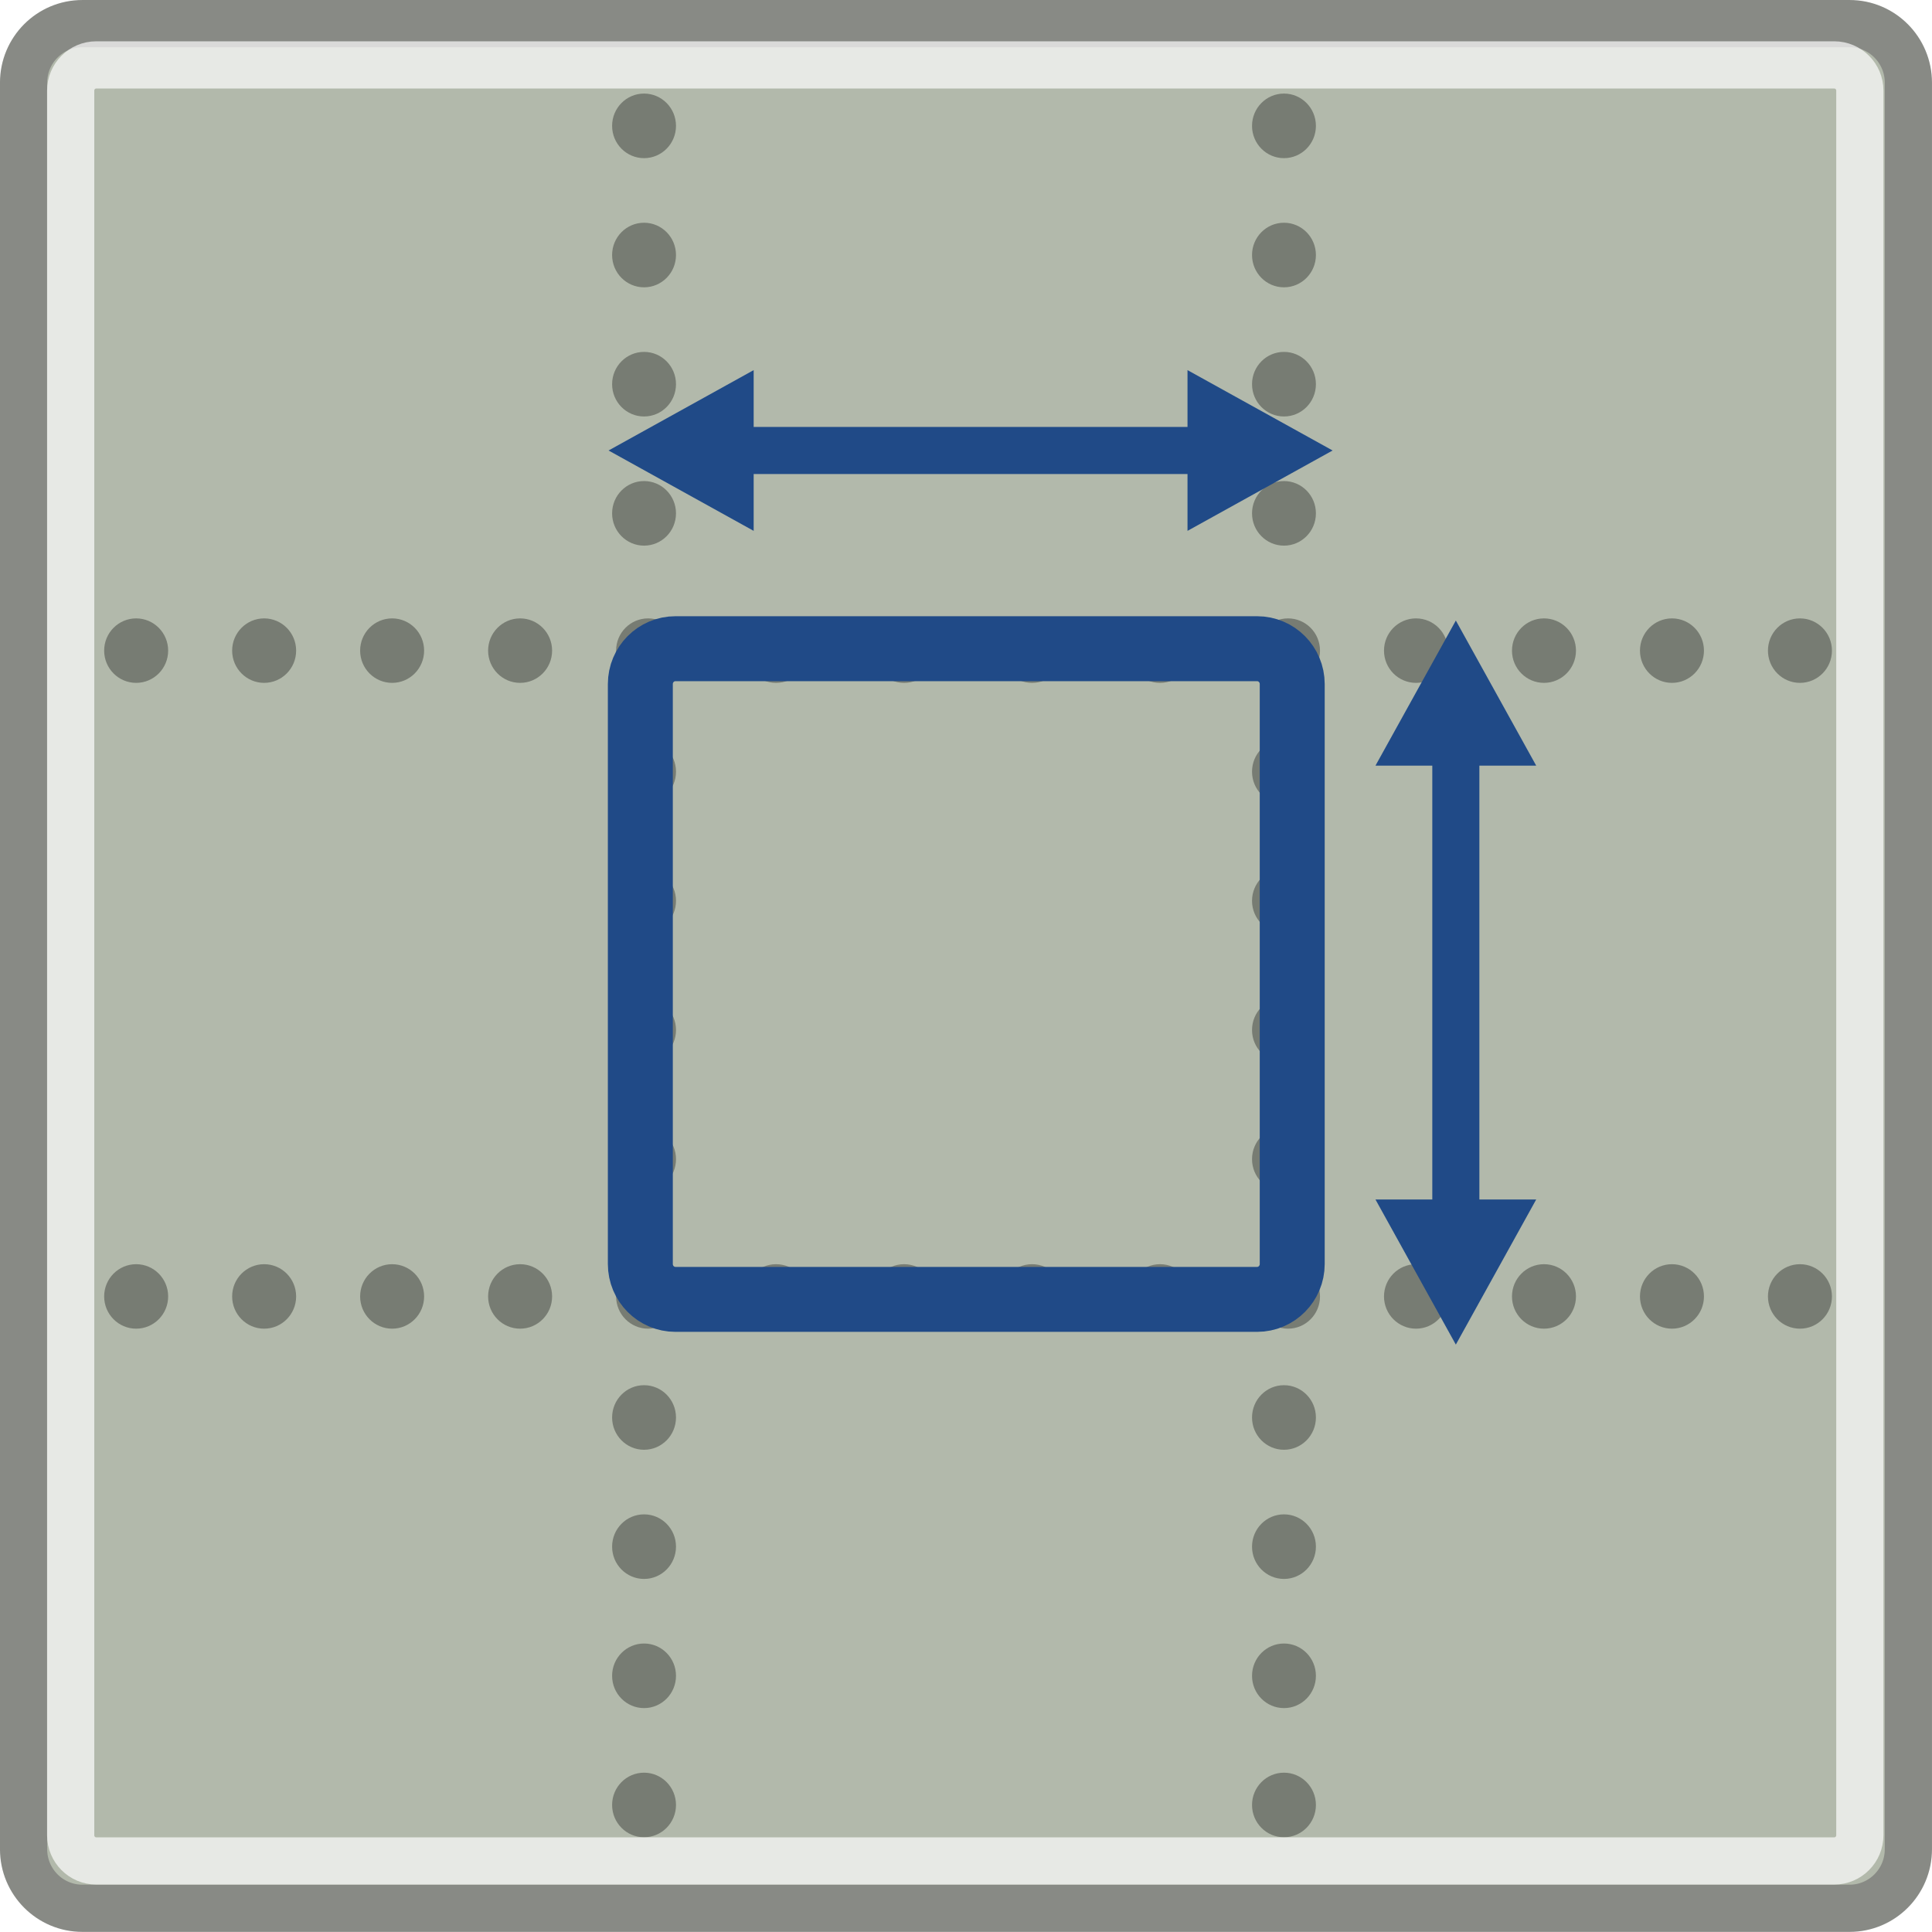
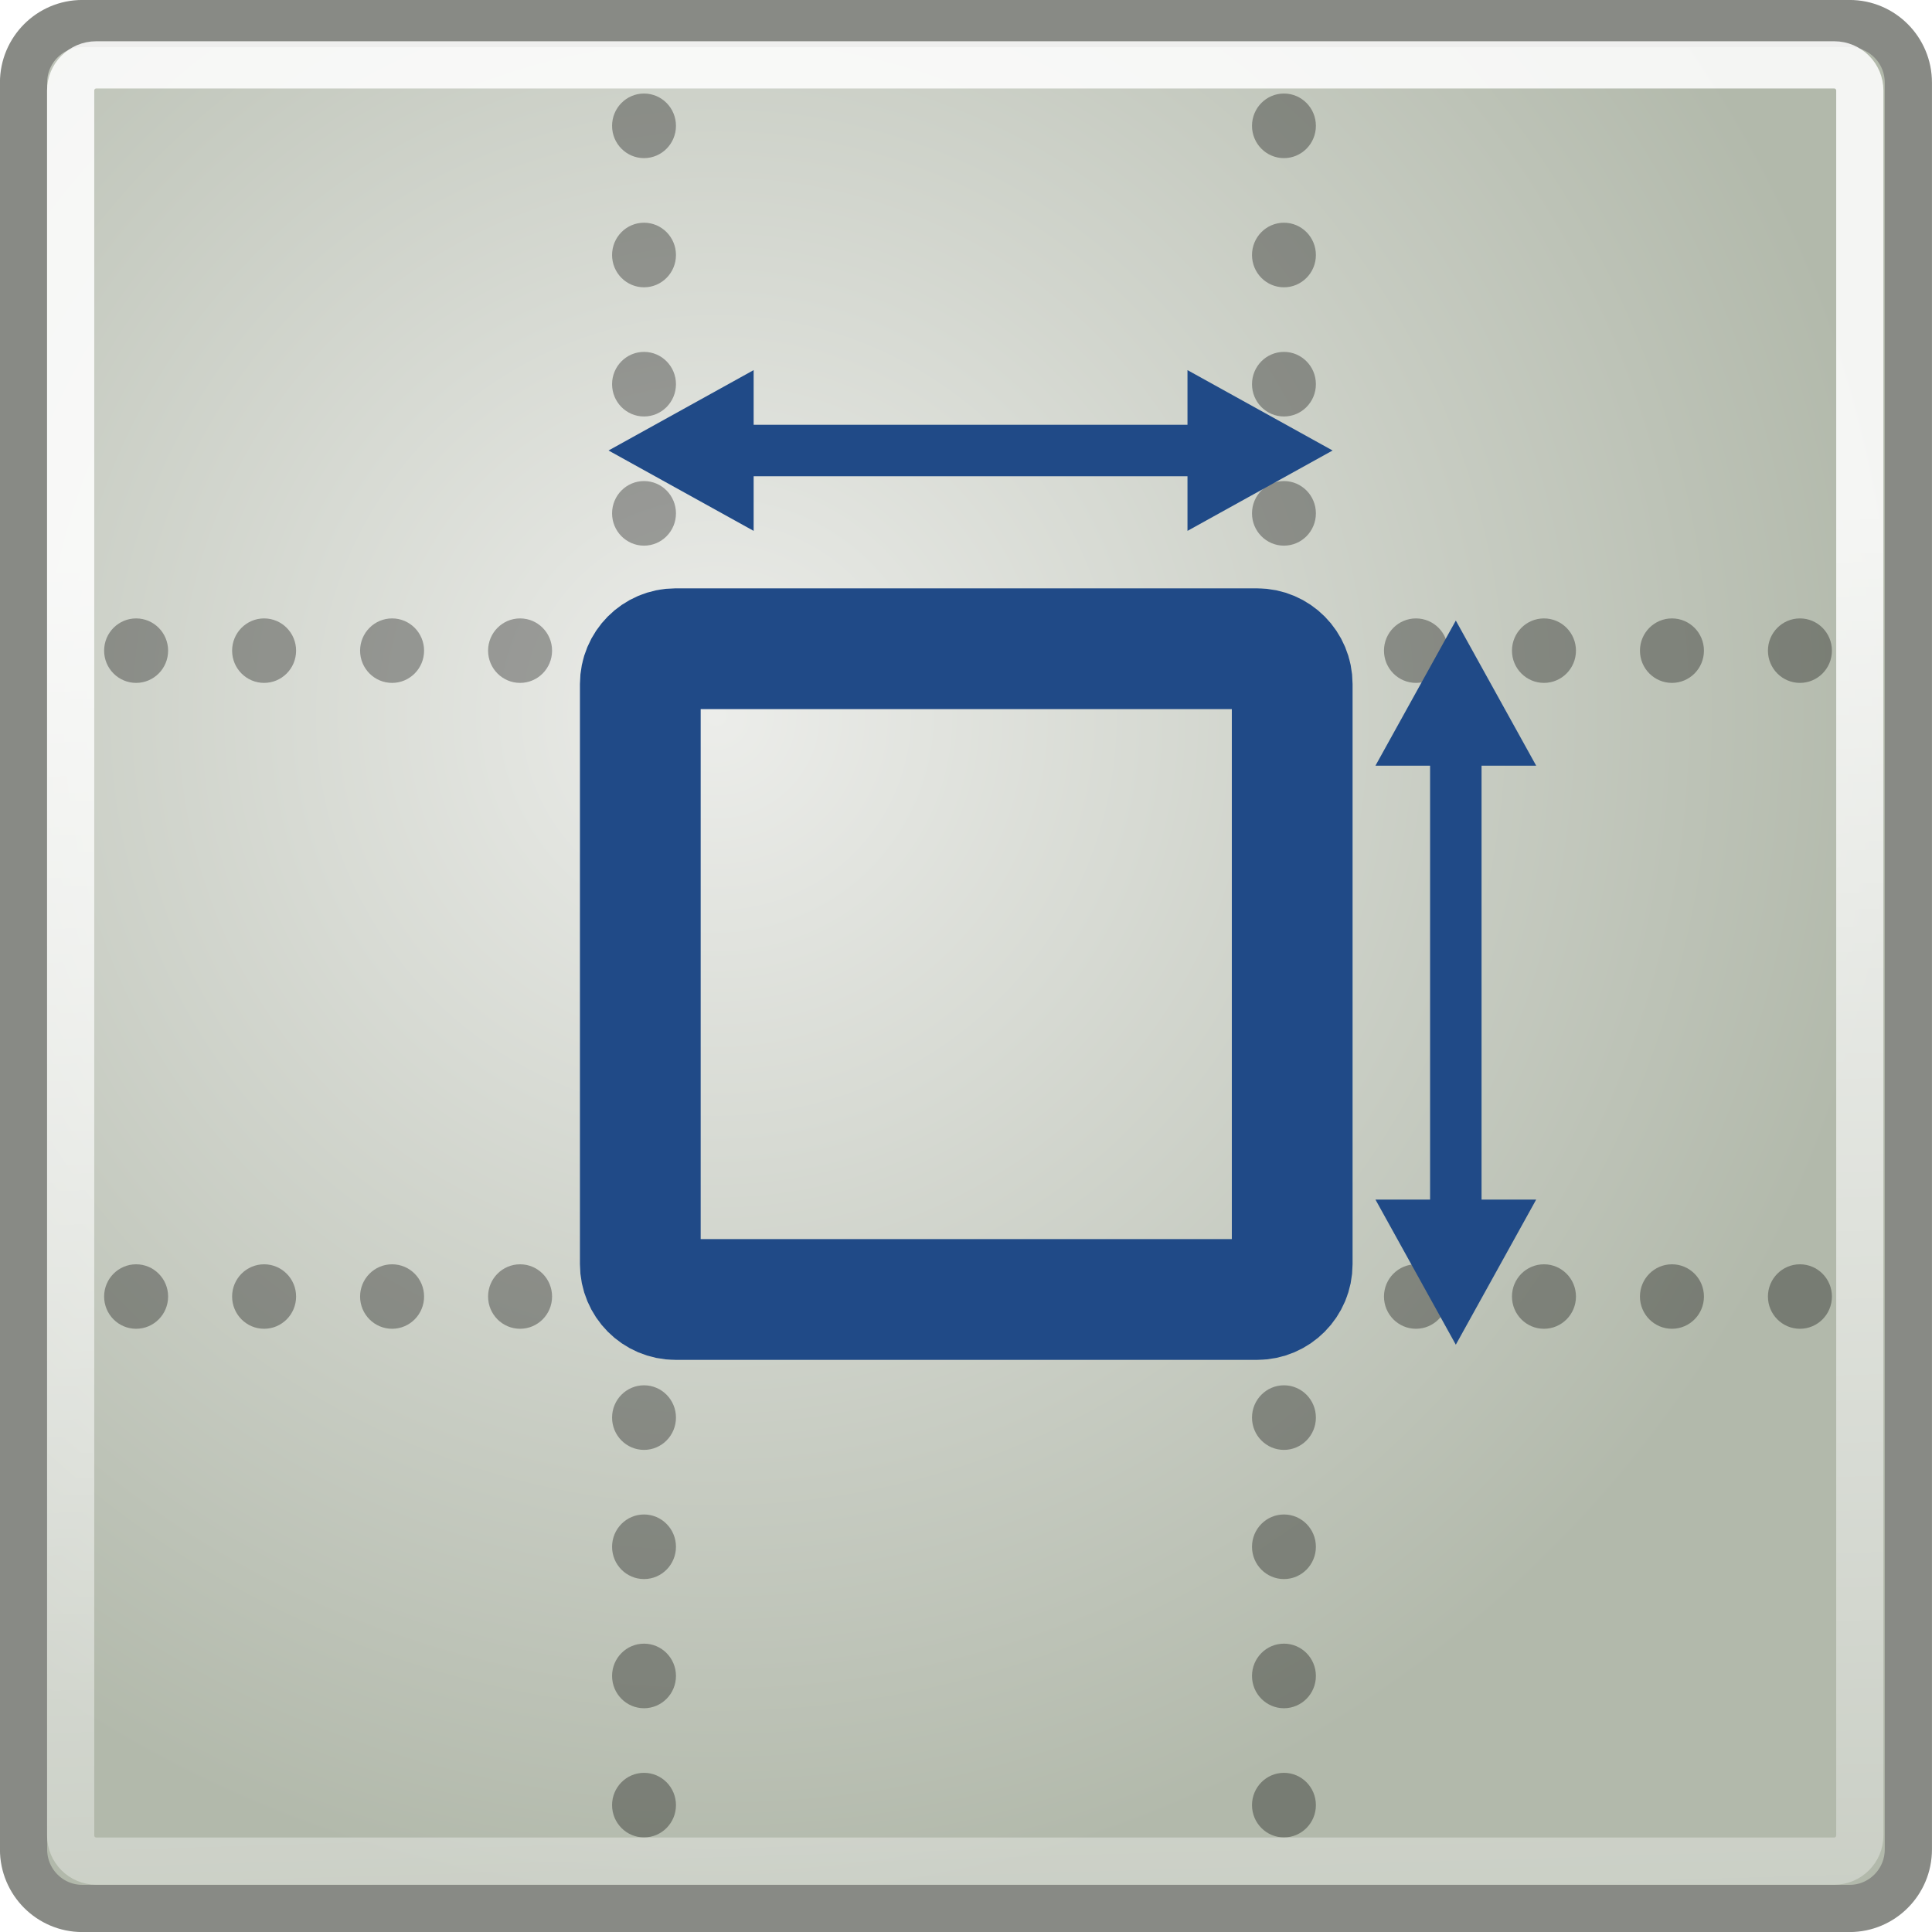
- <svg xmlns="http://www.w3.org/2000/svg" xmlns:ns1="http://www.openswatchbook.org/uri/2009/osb" xmlns:xlink="http://www.w3.org/1999/xlink" version="1.1" width="16.001" height="15.999" id="svg2" viewBox="0 0 16.001 15.999">
-   <defs id="defs7386">
-     <linearGradient id="linearGradient8340">
-       <stop stop-opacity="0.796" stop-color="#ffffff" id="stop8342" />
-       <stop stop-opacity="0.216" stop-color="#ffffff" offset="1" id="stop8344" />
+ <svg xmlns="http://www.w3.org/2000/svg" xmlns:xlink="http://www.w3.org/1999/xlink" width="16" height="16" id="svg11300" version="1.0" viewBox="0 0 16 16">
+   <defs id="defs3">
+     <linearGradient id="linearGradient4176">
+       <stop id="stop4178" offset="0" style="stop-color:#ffffff;stop-opacity:1;" />
+       <stop id="stop4180" offset="1" style="stop-color:#ffffff;stop-opacity:0;" />
    </linearGradient>
-     <linearGradient gradientTransform="matrix(0,-735328.32,170712.69,0,2464326300,577972450)" ns1:paint="solid" id="linearGradient19282">
-       <stop stop-color="#b4b4b4" id="stop19284" />
+     <radialGradient xlink:href="#linearGradient3778" id="radialGradient3784" cx="18.212" cy="17.239" fx="18.212" fy="17.239" r="20.516" gradientTransform="matrix(0.4806692,0,0,0.4806664,-2.822122,-2.362075)" gradientUnits="userSpaceOnUse" />
+     <linearGradient id="linearGradient3778">
+       <stop style="stop-color:#ecedea;stop-opacity:1;" offset="0" id="stop3780" />
+       <stop style="stop-color:#b2b9ab;stop-opacity:1;" offset="1" id="stop3782" />
    </linearGradient>
-     <linearGradient ns1:paint="gradient" x1="231.55" x2="320.7" gradientUnits="userSpaceOnUse" id="linearGradient6057" gradientTransform="matrix(0.01502614,0,0,0.01468232,2.968613,1037.326)">
-       <stop stop-color="#a11f7c" id="stop6053" />
-       <stop stop-opacity="0.984" stop-color="#541f31" offset="1" id="stop6055" />
-     </linearGradient>
-     <linearGradient id="linearGradient3778">
-       <stop stop-color="#ecedea" id="stop3780" />
-       <stop stop-color="#b2b9ab" id="stop3782" offset="1" />
-     </linearGradient>
-     <radialGradient r="20.516" cy="17.239" cx="18.212" gradientTransform="matrix(0.4806692,0,0,0.4806664,744.6905,88.70156)" gradientUnits="userSpaceOnUse" id="radialGradient8496" xlink:href="#linearGradient3778" />
-     <linearGradient y2="59.093" x2="28.681" y1="13.484" x1="27.335" gradientTransform="matrix(0.3899475,0,0,0.3914359,746.3427,90.23187)" gradientUnits="userSpaceOnUse" id="linearGradient8498" xlink:href="#linearGradient8340" />
-     <linearGradient ns1:paint="solid" id="linearGradient5487">
-       <stop id="stop5485" offset="0" style="stop-color:#888a85;stop-opacity:1;" />
-     </linearGradient>
+     <linearGradient xlink:href="#linearGradient4176" id="linearGradient3564" x1="27.335" y1="13.484" x2="28.681" y2="59.093" gradientUnits="userSpaceOnUse" gradientTransform="matrix(0.3899475,0,0,0.3914359,-1.169873,-0.8317698)" />
  </defs>
-   <g style="display:inline" transform="translate(-370.4882,65.01636)" id="preferences">
-     <g id="gimp-prefs-default-grid" transform="matrix(0.3899475,0,0,0.3914359,363.4897,-80.08622)">
-       <g id="g3614" transform="matrix(2.564448,0,0,2.554697,17.94815,38.49788)">
-         <rect style="color:#000000;fill:url(#radialGradient8496);stroke:#888a85;stroke-width:0.391" ry="0.489" rx="0.487" y="0.196" x="0.195" height="15.609" width="15.61" id="rect1908" />
-         <g style="opacity:0.33" transform="matrix(0.3899475,0,0,0.3914359,-1.169873,-0.8317698)" id="g3447">
-           <g transform="matrix(1.359126,0,0,1.366416,-13.98708,-15.02305)" id="g3450">
-             <ellipse style="color:#000000" transform="matrix(1.6,0,0,1.333333,5.9625,4.416667)" id="path3069" cx="10.375" cy="7.562" rx="0.312" ry="0.375" />
-             <ellipse style="color:#000000" id="path3071" transform="matrix(1.6,0,0,1.333333,5.9625,6.416667)" cx="10.375" cy="7.562" rx="0.312" ry="0.375" />
-             <ellipse style="color:#000000" transform="matrix(1.6,0,0,1.333333,5.9625,8.41667)" id="path3073" cx="10.375" cy="7.562" rx="0.312" ry="0.375" />
-             <ellipse style="color:#000000" id="path3075" transform="matrix(1.6,0,0,1.333333,5.9625,10.41667)" cx="10.375" cy="7.562" rx="0.312" ry="0.375" />
-             <ellipse style="color:#000000" id="path3079" transform="matrix(1.6,0,0,1.333333,5.9625,14.41667)" cx="10.375" cy="7.562" rx="0.312" ry="0.375" />
-             <ellipse style="color:#000000" transform="matrix(1.6,0,0,1.333333,5.9625,16.41667)" id="path3081" cx="10.375" cy="7.562" rx="0.312" ry="0.375" />
-             <ellipse style="color:#000000" id="path3083" transform="matrix(1.6,0,0,1.333333,5.9625,18.41667)" cx="10.375" cy="7.562" rx="0.312" ry="0.375" />
-             <ellipse style="color:#000000" transform="matrix(1.6,0,0,1.333333,5.9625,20.41667)" id="path3085" cx="10.375" cy="7.562" rx="0.312" ry="0.375" />
-             <ellipse style="color:#000000" transform="matrix(1.6,0,0,1.333333,5.9625,24.41667)" id="path3089" cx="10.375" cy="7.562" rx="0.312" ry="0.375" />
-             <ellipse style="color:#000000" id="path3091" transform="matrix(1.6,0,0,1.333333,5.9625,26.41667)" cx="10.375" cy="7.562" rx="0.312" ry="0.375" />
-             <ellipse style="color:#000000" transform="matrix(1.6,0,0,1.333333,5.9625,28.41667)" id="path3093-7" cx="10.375" cy="7.562" rx="0.312" ry="0.375" />
-             <ellipse style="color:#000000" id="path3105" transform="matrix(1.6,0,0,1.333333,15.9625,4.416667)" cx="10.375" cy="7.562" rx="0.312" ry="0.375" />
-             <ellipse style="color:#000000" transform="matrix(1.6,0,0,1.333333,15.9625,6.416667)" id="path3107" cx="10.375" cy="7.562" rx="0.312" ry="0.375" />
-             <ellipse style="color:#000000" id="path3109" transform="matrix(1.6,0,0,1.333333,15.9625,8.41667)" cx="10.375" cy="7.562" rx="0.312" ry="0.375" />
-             <ellipse style="color:#000000" transform="matrix(1.6,0,0,1.333333,15.9625,10.41667)" id="path3111" cx="10.375" cy="7.562" rx="0.312" ry="0.375" />
-             <ellipse style="color:#000000" transform="matrix(1.6,0,0,1.333333,15.9625,14.41667)" id="path3115" cx="10.375" cy="7.562" rx="0.312" ry="0.375" />
-             <ellipse style="color:#000000" id="path3117" transform="matrix(1.6,0,0,1.333333,15.9625,16.41667)" cx="10.375" cy="7.562" rx="0.312" ry="0.375" />
-             <ellipse style="color:#000000" transform="matrix(1.6,0,0,1.333333,15.9625,18.41667)" id="path3119" cx="10.375" cy="7.562" rx="0.312" ry="0.375" />
-             <ellipse style="color:#000000" id="path3121" transform="matrix(1.6,0,0,1.333333,15.9625,20.41667)" cx="10.375" cy="7.562" rx="0.312" ry="0.375" />
-             <ellipse style="color:#000000" id="path3125" transform="matrix(1.6,0,0,1.333333,15.9625,24.41667)" cx="10.375" cy="7.562" rx="0.312" ry="0.375" />
-             <ellipse style="color:#000000" transform="matrix(1.6,0,0,1.333333,15.9625,26.41667)" id="path3127" cx="10.375" cy="7.562" rx="0.312" ry="0.375" />
-             <ellipse style="color:#000000" id="path3129" transform="matrix(1.6,0,0,1.333333,15.9625,28.41667)" cx="10.375" cy="7.562" rx="0.312" ry="0.375" />
-             <ellipse style="color:#000000" transform="matrix(0,1.6,-1.333333,0,50.70833,6.025)" id="path3261" cx="10.375" cy="7.562" rx="0.312" ry="0.375" />
-             <ellipse style="color:#000000" id="path3263" transform="matrix(0,1.6,-1.333333,0,48.70833,6.025)" cx="10.375" cy="7.562" rx="0.312" ry="0.375" />
-             <ellipse style="color:#000000" transform="matrix(0,1.6,-1.333333,0,46.70833,6.025)" id="path3265" cx="10.375" cy="7.562" rx="0.312" ry="0.375" />
-             <ellipse style="color:#000000" id="path3267" transform="matrix(0,1.6,-1.333333,0,44.70833,6.025)" cx="10.375" cy="7.562" rx="0.312" ry="0.375" />
-             <ellipse style="color:#000000" transform="matrix(0,1.6,-1.333333,0,42.70833,6.025)" id="path3269" cx="10.375" cy="7.562" rx="0.312" ry="0.375" />
-             <ellipse style="color:#000000" id="path3271" transform="matrix(0,1.6,-1.333333,0,40.70833,6.025)" cx="10.375" cy="7.562" rx="0.312" ry="0.375" />
-             <ellipse style="color:#000000" transform="matrix(0,1.6,-1.333333,0,38.70833,6.025)" id="path3273" cx="10.375" cy="7.562" rx="0.312" ry="0.375" />
-             <ellipse style="color:#000000" id="path3275" transform="matrix(0,1.6,-1.333333,0,36.70833,6.025)" cx="10.375" cy="7.562" rx="0.312" ry="0.375" />
-             <ellipse style="color:#000000" transform="matrix(0,1.6,-1.333333,0,34.70833,6.025)" id="path3277" cx="10.375" cy="7.562" rx="0.312" ry="0.375" />
-             <ellipse style="color:#000000" id="path3279" transform="matrix(0,1.6,-1.333333,0,32.70833,6.025)" cx="10.375" cy="7.562" rx="0.312" ry="0.375" />
-             <ellipse style="color:#000000" transform="matrix(0,1.6,-1.333333,0,30.70833,6.025)" id="path3281" cx="10.375" cy="7.562" rx="0.312" ry="0.375" />
-             <ellipse style="color:#000000" id="path3283" transform="matrix(0,1.6,-1.333333,0,28.70833,6.025)" cx="10.375" cy="7.562" rx="0.312" ry="0.375" />
-             <ellipse style="color:#000000" transform="matrix(0,1.6,-1.333333,0,26.70833,6.025)" id="path3285" cx="10.375" cy="7.562" rx="0.312" ry="0.375" />
-             <ellipse style="color:#000000" id="path3287" transform="matrix(0,1.6,-1.333333,0,24.70833,6.025)" cx="10.375" cy="7.562" rx="0.312" ry="0.375" />
-             <ellipse style="color:#000000" id="path3297" transform="matrix(0,1.6,-1.333333,0,50.70833,16.025)" cx="10.375" cy="7.562" rx="0.312" ry="0.375" />
-             <ellipse style="color:#000000" transform="matrix(0,1.6,-1.333333,0,48.70833,16.025)" id="path3299" cx="10.375" cy="7.562" rx="0.312" ry="0.375" />
-             <ellipse style="color:#000000" id="path3301" transform="matrix(0,1.6,-1.333333,0,46.70833,16.025)" cx="10.375" cy="7.562" rx="0.312" ry="0.375" />
-             <ellipse style="color:#000000" transform="matrix(0,1.6,-1.333333,0,44.70833,16.025)" id="path3303" cx="10.375" cy="7.562" rx="0.312" ry="0.375" />
-             <ellipse style="color:#000000" id="path3305" transform="matrix(0,1.6,-1.333333,0,42.70833,16.025)" cx="10.375" cy="7.562" rx="0.312" ry="0.375" />
-             <ellipse style="color:#000000" transform="matrix(0,1.6,-1.333333,0,40.70833,16.025)" id="path3307" cx="10.375" cy="7.562" rx="0.312" ry="0.375" />
-             <ellipse style="color:#000000" id="path3309" transform="matrix(0,1.6,-1.333333,0,38.70833,16.025)" cx="10.375" cy="7.562" rx="0.312" ry="0.375" />
-             <ellipse style="color:#000000" transform="matrix(0,1.6,-1.333333,0,36.70833,16.025)" id="path3311" cx="10.375" cy="7.562" rx="0.312" ry="0.375" />
-             <ellipse style="color:#000000" id="path3313" transform="matrix(0,1.6,-1.333333,0,34.70833,16.025)" cx="10.375" cy="7.562" rx="0.312" ry="0.375" />
-             <ellipse style="color:#000000" transform="matrix(0,1.6,-1.333333,0,32.70833,16.025)" id="path3315" cx="10.375" cy="7.562" rx="0.312" ry="0.375" />
-             <ellipse style="color:#000000" id="path3317" transform="matrix(0,1.6,-1.333333,0,30.70833,16.025)" cx="10.375" cy="7.562" rx="0.312" ry="0.375" />
-             <ellipse style="color:#000000" transform="matrix(0,1.6,-1.333333,0,28.70833,16.025)" id="path3319" cx="10.375" cy="7.562" rx="0.312" ry="0.375" />
-             <ellipse style="color:#000000" id="path3321" transform="matrix(0,1.6,-1.333333,0,26.70833,16.025)" cx="10.375" cy="7.562" rx="0.312" ry="0.375" />
-             <ellipse style="color:#000000" transform="matrix(0,1.6,-1.333333,0,24.70833,16.025)" id="path3323" cx="10.375" cy="7.562" rx="0.312" ry="0.375" />
-             <ellipse style="color:#000000" id="path3443" transform="matrix(1.6,0,0,1.333333,5.9625,30.41667)" cx="10.375" cy="7.562" rx="0.312" ry="0.375" />
-             <ellipse style="color:#000000" transform="matrix(1.6,0,0,1.333333,15.9625,30.41667)" id="path3445" cx="10.375" cy="7.562" rx="0.312" ry="0.375" />
+   <g id="layer1">
+     <g id="g3765" transform="matrix(0.3899475,0,0,0.3914359,-6.998838,-15.06945)">
+       <g id="g4207" transform="matrix(0.9999509,0,0,1.000051,9.0680059e-4,-0.00402645)">
+         <g transform="matrix(2.564448,0,0,2.554697,17.94815,38.49788)" id="g3614">
+           <rect style="color:#000000;display:inline;overflow:visible;visibility:visible;opacity:1;fill:url(#radialGradient3784);fill-opacity:1;fill-rule:nonzero;stroke:#888a85;stroke-width:0.391;stroke-linecap:butt;stroke-linejoin:miter;stroke-miterlimit:4;stroke-dasharray:none;stroke-dashoffset:0;stroke-opacity:1;marker:none;marker-start:none;marker-mid:none;marker-end:none" id="rect1908" width="15.61" height="15.609" x="0.195" y="0.196" rx="0.487" ry="0.489" />
+           <g id="g3447" style="opacity:0.33" transform="matrix(0.3899475,0,0,0.3914359,-1.169873,-0.8317698)">
+             <g id="g3450" transform="matrix(1.359126,0,0,1.366416,-13.98708,-15.02305)">
+               <ellipse ry="0.375" rx="0.312" cy="7.562" cx="10.375" style="color:#000000;display:inline;overflow:visible;visibility:visible;fill:#000000;fill-opacity:1;fill-rule:nonzero;stroke:none;stroke-width:1;stroke-linecap:butt;stroke-linejoin:miter;stroke-miterlimit:4;stroke-dasharray:none;stroke-dashoffset:0;stroke-opacity:1;marker:none;marker-start:none;marker-mid:none;marker-end:none" id="path3069" transform="matrix(1.6,0,0,1.333333,5.9625,4.416667)" />
+               <ellipse ry="0.375" rx="0.312" cy="7.562" cx="10.375" transform="matrix(1.6,0,0,1.333333,5.9625,6.416667)" id="path3071" style="color:#000000;display:inline;overflow:visible;visibility:visible;fill:#000000;fill-opacity:1;fill-rule:nonzero;stroke:none;stroke-width:1;stroke-linecap:butt;stroke-linejoin:miter;stroke-miterlimit:4;stroke-dasharray:none;stroke-dashoffset:0;stroke-opacity:1;marker:none;marker-start:none;marker-mid:none;marker-end:none" />
+               <ellipse ry="0.375" rx="0.312" cy="7.562" cx="10.375" style="color:#000000;display:inline;overflow:visible;visibility:visible;fill:#000000;fill-opacity:1;fill-rule:nonzero;stroke:none;stroke-width:1;stroke-linecap:butt;stroke-linejoin:miter;stroke-miterlimit:4;stroke-dasharray:none;stroke-dashoffset:0;stroke-opacity:1;marker:none;marker-start:none;marker-mid:none;marker-end:none" id="path3073" transform="matrix(1.6,0,0,1.333333,5.9625,8.41667)" />
+               <ellipse ry="0.375" rx="0.312" cy="7.562" cx="10.375" transform="matrix(1.6,0,0,1.333333,5.9625,10.41667)" id="path3075" style="color:#000000;display:inline;overflow:visible;visibility:visible;fill:#000000;fill-opacity:1;fill-rule:nonzero;stroke:none;stroke-width:1;stroke-linecap:butt;stroke-linejoin:miter;stroke-miterlimit:4;stroke-dasharray:none;stroke-dashoffset:0;stroke-opacity:1;marker:none;marker-start:none;marker-mid:none;marker-end:none" />
+               <ellipse ry="0.375" rx="0.312" cy="7.562" cx="10.375" transform="matrix(1.6,0,0,1.333333,5.9625,14.41667)" id="path3079" style="color:#000000;display:inline;overflow:visible;visibility:visible;fill:#000000;fill-opacity:1;fill-rule:nonzero;stroke:none;stroke-width:1;stroke-linecap:butt;stroke-linejoin:miter;stroke-miterlimit:4;stroke-dasharray:none;stroke-dashoffset:0;stroke-opacity:1;marker:none;marker-start:none;marker-mid:none;marker-end:none" />
+               <ellipse ry="0.375" rx="0.312" cy="7.562" cx="10.375" style="color:#000000;display:inline;overflow:visible;visibility:visible;fill:#000000;fill-opacity:1;fill-rule:nonzero;stroke:none;stroke-width:1;stroke-linecap:butt;stroke-linejoin:miter;stroke-miterlimit:4;stroke-dasharray:none;stroke-dashoffset:0;stroke-opacity:1;marker:none;marker-start:none;marker-mid:none;marker-end:none" id="path3081" transform="matrix(1.6,0,0,1.333333,5.9625,16.41667)" />
+               <ellipse ry="0.375" rx="0.312" cy="7.562" cx="10.375" transform="matrix(1.6,0,0,1.333333,5.9625,18.41667)" id="path3083" style="color:#000000;display:inline;overflow:visible;visibility:visible;fill:#000000;fill-opacity:1;fill-rule:nonzero;stroke:none;stroke-width:1;stroke-linecap:butt;stroke-linejoin:miter;stroke-miterlimit:4;stroke-dasharray:none;stroke-dashoffset:0;stroke-opacity:1;marker:none;marker-start:none;marker-mid:none;marker-end:none" />
+               <ellipse ry="0.375" rx="0.312" cy="7.562" cx="10.375" style="color:#000000;display:inline;overflow:visible;visibility:visible;fill:#000000;fill-opacity:1;fill-rule:nonzero;stroke:none;stroke-width:1;stroke-linecap:butt;stroke-linejoin:miter;stroke-miterlimit:4;stroke-dasharray:none;stroke-dashoffset:0;stroke-opacity:1;marker:none;marker-start:none;marker-mid:none;marker-end:none" id="path3085" transform="matrix(1.6,0,0,1.333333,5.9625,20.41667)" />
+               <ellipse ry="0.375" rx="0.312" cy="7.562" cx="10.375" style="color:#000000;display:inline;overflow:visible;visibility:visible;fill:#000000;fill-opacity:1;fill-rule:nonzero;stroke:none;stroke-width:1;stroke-linecap:butt;stroke-linejoin:miter;stroke-miterlimit:4;stroke-dasharray:none;stroke-dashoffset:0;stroke-opacity:1;marker:none;marker-start:none;marker-mid:none;marker-end:none" id="path3089" transform="matrix(1.6,0,0,1.333333,5.9625,24.41667)" />
+               <ellipse ry="0.375" rx="0.312" cy="7.562" cx="10.375" transform="matrix(1.6,0,0,1.333333,5.9625,26.41667)" id="path3091" style="color:#000000;display:inline;overflow:visible;visibility:visible;fill:#000000;fill-opacity:1;fill-rule:nonzero;stroke:none;stroke-width:1;stroke-linecap:butt;stroke-linejoin:miter;stroke-miterlimit:4;stroke-dasharray:none;stroke-dashoffset:0;stroke-opacity:1;marker:none;marker-start:none;marker-mid:none;marker-end:none" />
+               <ellipse ry="0.375" rx="0.312" cy="7.562" cx="10.375" style="color:#000000;display:inline;overflow:visible;visibility:visible;fill:#000000;fill-opacity:1;fill-rule:nonzero;stroke:none;stroke-width:1;stroke-linecap:butt;stroke-linejoin:miter;stroke-miterlimit:4;stroke-dasharray:none;stroke-dashoffset:0;stroke-opacity:1;marker:none;marker-start:none;marker-mid:none;marker-end:none" id="path3093-7" transform="matrix(1.6,0,0,1.333333,5.9625,28.41667)" />
+               <ellipse ry="0.375" rx="0.312" cy="7.562" cx="10.375" transform="matrix(1.6,0,0,1.333333,15.9625,4.416667)" id="path3105" style="color:#000000;display:inline;overflow:visible;visibility:visible;fill:#000000;fill-opacity:1;fill-rule:nonzero;stroke:none;stroke-width:1;stroke-linecap:butt;stroke-linejoin:miter;stroke-miterlimit:4;stroke-dasharray:none;stroke-dashoffset:0;stroke-opacity:1;marker:none;marker-start:none;marker-mid:none;marker-end:none" />
+               <ellipse ry="0.375" rx="0.312" cy="7.562" cx="10.375" style="color:#000000;display:inline;overflow:visible;visibility:visible;fill:#000000;fill-opacity:1;fill-rule:nonzero;stroke:none;stroke-width:1;stroke-linecap:butt;stroke-linejoin:miter;stroke-miterlimit:4;stroke-dasharray:none;stroke-dashoffset:0;stroke-opacity:1;marker:none;marker-start:none;marker-mid:none;marker-end:none" id="path3107" transform="matrix(1.6,0,0,1.333333,15.9625,6.416667)" />
+               <ellipse ry="0.375" rx="0.312" cy="7.562" cx="10.375" transform="matrix(1.6,0,0,1.333333,15.9625,8.41667)" id="path3109" style="color:#000000;display:inline;overflow:visible;visibility:visible;fill:#000000;fill-opacity:1;fill-rule:nonzero;stroke:none;stroke-width:1;stroke-linecap:butt;stroke-linejoin:miter;stroke-miterlimit:4;stroke-dasharray:none;stroke-dashoffset:0;stroke-opacity:1;marker:none;marker-start:none;marker-mid:none;marker-end:none" />
+               <ellipse ry="0.375" rx="0.312" cy="7.562" cx="10.375" style="color:#000000;display:inline;overflow:visible;visibility:visible;fill:#000000;fill-opacity:1;fill-rule:nonzero;stroke:none;stroke-width:1;stroke-linecap:butt;stroke-linejoin:miter;stroke-miterlimit:4;stroke-dasharray:none;stroke-dashoffset:0;stroke-opacity:1;marker:none;marker-start:none;marker-mid:none;marker-end:none" id="path3111" transform="matrix(1.6,0,0,1.333333,15.9625,10.41667)" />
+               <ellipse ry="0.375" rx="0.312" cy="7.562" cx="10.375" style="color:#000000;display:inline;overflow:visible;visibility:visible;fill:#000000;fill-opacity:1;fill-rule:nonzero;stroke:none;stroke-width:1;stroke-linecap:butt;stroke-linejoin:miter;stroke-miterlimit:4;stroke-dasharray:none;stroke-dashoffset:0;stroke-opacity:1;marker:none;marker-start:none;marker-mid:none;marker-end:none" id="path3115" transform="matrix(1.6,0,0,1.333333,15.9625,14.41667)" />
+               <ellipse ry="0.375" rx="0.312" cy="7.562" cx="10.375" transform="matrix(1.6,0,0,1.333333,15.9625,16.41667)" id="path3117" style="color:#000000;display:inline;overflow:visible;visibility:visible;fill:#000000;fill-opacity:1;fill-rule:nonzero;stroke:none;stroke-width:1;stroke-linecap:butt;stroke-linejoin:miter;stroke-miterlimit:4;stroke-dasharray:none;stroke-dashoffset:0;stroke-opacity:1;marker:none;marker-start:none;marker-mid:none;marker-end:none" />
+               <ellipse ry="0.375" rx="0.312" cy="7.562" cx="10.375" style="color:#000000;display:inline;overflow:visible;visibility:visible;fill:#000000;fill-opacity:1;fill-rule:nonzero;stroke:none;stroke-width:1;stroke-linecap:butt;stroke-linejoin:miter;stroke-miterlimit:4;stroke-dasharray:none;stroke-dashoffset:0;stroke-opacity:1;marker:none;marker-start:none;marker-mid:none;marker-end:none" id="path3119" transform="matrix(1.6,0,0,1.333333,15.9625,18.41667)" />
+               <ellipse ry="0.375" rx="0.312" cy="7.562" cx="10.375" transform="matrix(1.6,0,0,1.333333,15.9625,20.41667)" id="path3121" style="color:#000000;display:inline;overflow:visible;visibility:visible;fill:#000000;fill-opacity:1;fill-rule:nonzero;stroke:none;stroke-width:1;stroke-linecap:butt;stroke-linejoin:miter;stroke-miterlimit:4;stroke-dasharray:none;stroke-dashoffset:0;stroke-opacity:1;marker:none;marker-start:none;marker-mid:none;marker-end:none" />
+               <ellipse ry="0.375" rx="0.312" cy="7.562" cx="10.375" transform="matrix(1.6,0,0,1.333333,15.9625,24.41667)" id="path3125" style="color:#000000;display:inline;overflow:visible;visibility:visible;fill:#000000;fill-opacity:1;fill-rule:nonzero;stroke:none;stroke-width:1;stroke-linecap:butt;stroke-linejoin:miter;stroke-miterlimit:4;stroke-dasharray:none;stroke-dashoffset:0;stroke-opacity:1;marker:none;marker-start:none;marker-mid:none;marker-end:none" />
+               <ellipse ry="0.375" rx="0.312" cy="7.562" cx="10.375" style="color:#000000;display:inline;overflow:visible;visibility:visible;fill:#000000;fill-opacity:1;fill-rule:nonzero;stroke:none;stroke-width:1;stroke-linecap:butt;stroke-linejoin:miter;stroke-miterlimit:4;stroke-dasharray:none;stroke-dashoffset:0;stroke-opacity:1;marker:none;marker-start:none;marker-mid:none;marker-end:none" id="path3127" transform="matrix(1.6,0,0,1.333333,15.9625,26.41667)" />
+               <ellipse ry="0.375" rx="0.312" cy="7.562" cx="10.375" transform="matrix(1.6,0,0,1.333333,15.9625,28.41667)" id="path3129" style="color:#000000;display:inline;overflow:visible;visibility:visible;fill:#000000;fill-opacity:1;fill-rule:nonzero;stroke:none;stroke-width:1;stroke-linecap:butt;stroke-linejoin:miter;stroke-miterlimit:4;stroke-dasharray:none;stroke-dashoffset:0;stroke-opacity:1;marker:none;marker-start:none;marker-mid:none;marker-end:none" />
+               <ellipse ry="0.375" rx="0.312" cy="7.562" cx="10.375" style="color:#000000;display:inline;overflow:visible;visibility:visible;fill:#000000;fill-opacity:1;fill-rule:nonzero;stroke:none;stroke-width:1;stroke-linecap:butt;stroke-linejoin:miter;stroke-miterlimit:4;stroke-dasharray:none;stroke-dashoffset:0;stroke-opacity:1;marker:none;marker-start:none;marker-mid:none;marker-end:none" id="path3261" transform="matrix(0,1.6,-1.333333,0,50.70833,6.025)" />
+               <ellipse ry="0.375" rx="0.312" cy="7.562" cx="10.375" transform="matrix(0,1.6,-1.333333,0,48.70833,6.025)" id="path3263" style="color:#000000;display:inline;overflow:visible;visibility:visible;fill:#000000;fill-opacity:1;fill-rule:nonzero;stroke:none;stroke-width:1;stroke-linecap:butt;stroke-linejoin:miter;stroke-miterlimit:4;stroke-dasharray:none;stroke-dashoffset:0;stroke-opacity:1;marker:none;marker-start:none;marker-mid:none;marker-end:none" />
+               <ellipse ry="0.375" rx="0.312" cy="7.562" cx="10.375" style="color:#000000;display:inline;overflow:visible;visibility:visible;fill:#000000;fill-opacity:1;fill-rule:nonzero;stroke:none;stroke-width:1;stroke-linecap:butt;stroke-linejoin:miter;stroke-miterlimit:4;stroke-dasharray:none;stroke-dashoffset:0;stroke-opacity:1;marker:none;marker-start:none;marker-mid:none;marker-end:none" id="path3265" transform="matrix(0,1.6,-1.333333,0,46.70833,6.025)" />
+               <ellipse ry="0.375" rx="0.312" cy="7.562" cx="10.375" transform="matrix(0,1.6,-1.333333,0,44.70833,6.025)" id="path3267" style="color:#000000;display:inline;overflow:visible;visibility:visible;fill:#000000;fill-opacity:1;fill-rule:nonzero;stroke:none;stroke-width:1;stroke-linecap:butt;stroke-linejoin:miter;stroke-miterlimit:4;stroke-dasharray:none;stroke-dashoffset:0;stroke-opacity:1;marker:none;marker-start:none;marker-mid:none;marker-end:none" />
+               <ellipse ry="0.375" rx="0.312" cy="7.562" cx="10.375" style="color:#000000;display:inline;overflow:visible;visibility:visible;fill:#000000;fill-opacity:1;fill-rule:nonzero;stroke:none;stroke-width:1;stroke-linecap:butt;stroke-linejoin:miter;stroke-miterlimit:4;stroke-dasharray:none;stroke-dashoffset:0;stroke-opacity:1;marker:none;marker-start:none;marker-mid:none;marker-end:none" id="path3269" transform="matrix(0,1.6,-1.333333,0,42.70833,6.025)" />
+               <ellipse ry="0.375" rx="0.312" cy="7.562" cx="10.375" transform="matrix(0,1.6,-1.333333,0,40.70833,6.025)" id="path3271" style="color:#000000;display:inline;overflow:visible;visibility:visible;fill:#000000;fill-opacity:1;fill-rule:nonzero;stroke:none;stroke-width:1;stroke-linecap:butt;stroke-linejoin:miter;stroke-miterlimit:4;stroke-dasharray:none;stroke-dashoffset:0;stroke-opacity:1;marker:none;marker-start:none;marker-mid:none;marker-end:none" />
+               <ellipse ry="0.375" rx="0.312" cy="7.562" cx="10.375" style="color:#000000;display:inline;overflow:visible;visibility:visible;fill:#000000;fill-opacity:1;fill-rule:nonzero;stroke:none;stroke-width:1;stroke-linecap:butt;stroke-linejoin:miter;stroke-miterlimit:4;stroke-dasharray:none;stroke-dashoffset:0;stroke-opacity:1;marker:none;marker-start:none;marker-mid:none;marker-end:none" id="path3273" transform="matrix(0,1.6,-1.333333,0,38.70833,6.025)" />
+               <ellipse ry="0.375" rx="0.312" cy="7.562" cx="10.375" transform="matrix(0,1.6,-1.333333,0,36.70833,6.025)" id="path3275" style="color:#000000;display:inline;overflow:visible;visibility:visible;fill:#000000;fill-opacity:1;fill-rule:nonzero;stroke:none;stroke-width:1;stroke-linecap:butt;stroke-linejoin:miter;stroke-miterlimit:4;stroke-dasharray:none;stroke-dashoffset:0;stroke-opacity:1;marker:none;marker-start:none;marker-mid:none;marker-end:none" />
+               <ellipse ry="0.375" rx="0.312" cy="7.562" cx="10.375" style="color:#000000;display:inline;overflow:visible;visibility:visible;fill:#000000;fill-opacity:1;fill-rule:nonzero;stroke:none;stroke-width:1;stroke-linecap:butt;stroke-linejoin:miter;stroke-miterlimit:4;stroke-dasharray:none;stroke-dashoffset:0;stroke-opacity:1;marker:none;marker-start:none;marker-mid:none;marker-end:none" id="path3277" transform="matrix(0,1.6,-1.333333,0,34.70833,6.025)" />
+               <ellipse ry="0.375" rx="0.312" cy="7.562" cx="10.375" transform="matrix(0,1.6,-1.333333,0,32.70833,6.025)" id="path3279" style="color:#000000;display:inline;overflow:visible;visibility:visible;fill:#000000;fill-opacity:1;fill-rule:nonzero;stroke:none;stroke-width:1;stroke-linecap:butt;stroke-linejoin:miter;stroke-miterlimit:4;stroke-dasharray:none;stroke-dashoffset:0;stroke-opacity:1;marker:none;marker-start:none;marker-mid:none;marker-end:none" />
+               <ellipse ry="0.375" rx="0.312" cy="7.562" cx="10.375" style="color:#000000;display:inline;overflow:visible;visibility:visible;fill:#000000;fill-opacity:1;fill-rule:nonzero;stroke:none;stroke-width:1;stroke-linecap:butt;stroke-linejoin:miter;stroke-miterlimit:4;stroke-dasharray:none;stroke-dashoffset:0;stroke-opacity:1;marker:none;marker-start:none;marker-mid:none;marker-end:none" id="path3281" transform="matrix(0,1.6,-1.333333,0,30.70833,6.025)" />
+               <ellipse ry="0.375" rx="0.312" cy="7.562" cx="10.375" transform="matrix(0,1.6,-1.333333,0,28.70833,6.025)" id="path3283" style="color:#000000;display:inline;overflow:visible;visibility:visible;fill:#000000;fill-opacity:1;fill-rule:nonzero;stroke:none;stroke-width:1;stroke-linecap:butt;stroke-linejoin:miter;stroke-miterlimit:4;stroke-dasharray:none;stroke-dashoffset:0;stroke-opacity:1;marker:none;marker-start:none;marker-mid:none;marker-end:none" />
+               <ellipse ry="0.375" rx="0.312" cy="7.562" cx="10.375" style="color:#000000;display:inline;overflow:visible;visibility:visible;fill:#000000;fill-opacity:1;fill-rule:nonzero;stroke:none;stroke-width:1;stroke-linecap:butt;stroke-linejoin:miter;stroke-miterlimit:4;stroke-dasharray:none;stroke-dashoffset:0;stroke-opacity:1;marker:none;marker-start:none;marker-mid:none;marker-end:none" id="path3285" transform="matrix(0,1.6,-1.333333,0,26.70833,6.025)" />
+               <ellipse ry="0.375" rx="0.312" cy="7.562" cx="10.375" transform="matrix(0,1.6,-1.333333,0,24.70833,6.025)" id="path3287" style="color:#000000;display:inline;overflow:visible;visibility:visible;fill:#000000;fill-opacity:1;fill-rule:nonzero;stroke:none;stroke-width:1;stroke-linecap:butt;stroke-linejoin:miter;stroke-miterlimit:4;stroke-dasharray:none;stroke-dashoffset:0;stroke-opacity:1;marker:none;marker-start:none;marker-mid:none;marker-end:none" />
+               <ellipse ry="0.375" rx="0.312" cy="7.562" cx="10.375" transform="matrix(0,1.6,-1.333333,0,50.70833,16.025)" id="path3297" style="color:#000000;display:inline;overflow:visible;visibility:visible;fill:#000000;fill-opacity:1;fill-rule:nonzero;stroke:none;stroke-width:1;stroke-linecap:butt;stroke-linejoin:miter;stroke-miterlimit:4;stroke-dasharray:none;stroke-dashoffset:0;stroke-opacity:1;marker:none;marker-start:none;marker-mid:none;marker-end:none" />
+               <ellipse ry="0.375" rx="0.312" cy="7.562" cx="10.375" style="color:#000000;display:inline;overflow:visible;visibility:visible;fill:#000000;fill-opacity:1;fill-rule:nonzero;stroke:none;stroke-width:1;stroke-linecap:butt;stroke-linejoin:miter;stroke-miterlimit:4;stroke-dasharray:none;stroke-dashoffset:0;stroke-opacity:1;marker:none;marker-start:none;marker-mid:none;marker-end:none" id="path3299" transform="matrix(0,1.6,-1.333333,0,48.70833,16.025)" />
+               <ellipse ry="0.375" rx="0.312" cy="7.562" cx="10.375" transform="matrix(0,1.6,-1.333333,0,46.70833,16.025)" id="path3301" style="color:#000000;display:inline;overflow:visible;visibility:visible;fill:#000000;fill-opacity:1;fill-rule:nonzero;stroke:none;stroke-width:1;stroke-linecap:butt;stroke-linejoin:miter;stroke-miterlimit:4;stroke-dasharray:none;stroke-dashoffset:0;stroke-opacity:1;marker:none;marker-start:none;marker-mid:none;marker-end:none" />
+               <ellipse ry="0.375" rx="0.312" cy="7.562" cx="10.375" style="color:#000000;display:inline;overflow:visible;visibility:visible;fill:#000000;fill-opacity:1;fill-rule:nonzero;stroke:none;stroke-width:1;stroke-linecap:butt;stroke-linejoin:miter;stroke-miterlimit:4;stroke-dasharray:none;stroke-dashoffset:0;stroke-opacity:1;marker:none;marker-start:none;marker-mid:none;marker-end:none" id="path3303" transform="matrix(0,1.6,-1.333333,0,44.70833,16.025)" />
+               <ellipse ry="0.375" rx="0.312" cy="7.562" cx="10.375" transform="matrix(0,1.6,-1.333333,0,42.70833,16.025)" id="path3305" style="color:#000000;display:inline;overflow:visible;visibility:visible;fill:#000000;fill-opacity:1;fill-rule:nonzero;stroke:none;stroke-width:1;stroke-linecap:butt;stroke-linejoin:miter;stroke-miterlimit:4;stroke-dasharray:none;stroke-dashoffset:0;stroke-opacity:1;marker:none;marker-start:none;marker-mid:none;marker-end:none" />
+               <ellipse ry="0.375" rx="0.312" cy="7.562" cx="10.375" style="color:#000000;display:inline;overflow:visible;visibility:visible;fill:#000000;fill-opacity:1;fill-rule:nonzero;stroke:none;stroke-width:1;stroke-linecap:butt;stroke-linejoin:miter;stroke-miterlimit:4;stroke-dasharray:none;stroke-dashoffset:0;stroke-opacity:1;marker:none;marker-start:none;marker-mid:none;marker-end:none" id="path3307" transform="matrix(0,1.6,-1.333333,0,40.70833,16.025)" />
+               <ellipse ry="0.375" rx="0.312" cy="7.562" cx="10.375" transform="matrix(0,1.6,-1.333333,0,38.70833,16.025)" id="path3309" style="color:#000000;display:inline;overflow:visible;visibility:visible;fill:#000000;fill-opacity:1;fill-rule:nonzero;stroke:none;stroke-width:1;stroke-linecap:butt;stroke-linejoin:miter;stroke-miterlimit:4;stroke-dasharray:none;stroke-dashoffset:0;stroke-opacity:1;marker:none;marker-start:none;marker-mid:none;marker-end:none" />
+               <ellipse ry="0.375" rx="0.312" cy="7.562" cx="10.375" style="color:#000000;display:inline;overflow:visible;visibility:visible;fill:#000000;fill-opacity:1;fill-rule:nonzero;stroke:none;stroke-width:1;stroke-linecap:butt;stroke-linejoin:miter;stroke-miterlimit:4;stroke-dasharray:none;stroke-dashoffset:0;stroke-opacity:1;marker:none;marker-start:none;marker-mid:none;marker-end:none" id="path3311" transform="matrix(0,1.6,-1.333333,0,36.70833,16.025)" />
+               <ellipse ry="0.375" rx="0.312" cy="7.562" cx="10.375" transform="matrix(0,1.6,-1.333333,0,34.70833,16.025)" id="path3313" style="color:#000000;display:inline;overflow:visible;visibility:visible;fill:#000000;fill-opacity:1;fill-rule:nonzero;stroke:none;stroke-width:1;stroke-linecap:butt;stroke-linejoin:miter;stroke-miterlimit:4;stroke-dasharray:none;stroke-dashoffset:0;stroke-opacity:1;marker:none;marker-start:none;marker-mid:none;marker-end:none" />
+               <ellipse ry="0.375" rx="0.312" cy="7.562" cx="10.375" style="color:#000000;display:inline;overflow:visible;visibility:visible;fill:#000000;fill-opacity:1;fill-rule:nonzero;stroke:none;stroke-width:1;stroke-linecap:butt;stroke-linejoin:miter;stroke-miterlimit:4;stroke-dasharray:none;stroke-dashoffset:0;stroke-opacity:1;marker:none;marker-start:none;marker-mid:none;marker-end:none" id="path3315" transform="matrix(0,1.6,-1.333333,0,32.70833,16.025)" />
+               <ellipse ry="0.375" rx="0.312" cy="7.562" cx="10.375" transform="matrix(0,1.6,-1.333333,0,30.70833,16.025)" id="path3317" style="color:#000000;display:inline;overflow:visible;visibility:visible;fill:#000000;fill-opacity:1;fill-rule:nonzero;stroke:none;stroke-width:1;stroke-linecap:butt;stroke-linejoin:miter;stroke-miterlimit:4;stroke-dasharray:none;stroke-dashoffset:0;stroke-opacity:1;marker:none;marker-start:none;marker-mid:none;marker-end:none" />
+               <ellipse ry="0.375" rx="0.312" cy="7.562" cx="10.375" style="color:#000000;display:inline;overflow:visible;visibility:visible;fill:#000000;fill-opacity:1;fill-rule:nonzero;stroke:none;stroke-width:1;stroke-linecap:butt;stroke-linejoin:miter;stroke-miterlimit:4;stroke-dasharray:none;stroke-dashoffset:0;stroke-opacity:1;marker:none;marker-start:none;marker-mid:none;marker-end:none" id="path3319" transform="matrix(0,1.6,-1.333333,0,28.70833,16.025)" />
+               <ellipse ry="0.375" rx="0.312" cy="7.562" cx="10.375" transform="matrix(0,1.6,-1.333333,0,26.70833,16.025)" id="path3321" style="color:#000000;display:inline;overflow:visible;visibility:visible;fill:#000000;fill-opacity:1;fill-rule:nonzero;stroke:none;stroke-width:1;stroke-linecap:butt;stroke-linejoin:miter;stroke-miterlimit:4;stroke-dasharray:none;stroke-dashoffset:0;stroke-opacity:1;marker:none;marker-start:none;marker-mid:none;marker-end:none" />
+               <ellipse ry="0.375" rx="0.312" cy="7.562" cx="10.375" style="color:#000000;display:inline;overflow:visible;visibility:visible;fill:#000000;fill-opacity:1;fill-rule:nonzero;stroke:none;stroke-width:1;stroke-linecap:butt;stroke-linejoin:miter;stroke-miterlimit:4;stroke-dasharray:none;stroke-dashoffset:0;stroke-opacity:1;marker:none;marker-start:none;marker-mid:none;marker-end:none" id="path3323" transform="matrix(0,1.6,-1.333333,0,24.70833,16.025)" />
+               <ellipse ry="0.375" rx="0.312" cy="7.562" cx="10.375" transform="matrix(1.6,0,0,1.333333,5.9625,30.41667)" id="path3443" style="color:#000000;display:inline;overflow:visible;visibility:visible;fill:#000000;fill-opacity:1;fill-rule:nonzero;stroke:none;stroke-width:1;stroke-linecap:butt;stroke-linejoin:miter;stroke-miterlimit:4;stroke-dasharray:none;stroke-dashoffset:0;stroke-opacity:1;marker:none;marker-start:none;marker-mid:none;marker-end:none" />
+               <ellipse ry="0.375" rx="0.312" cy="7.562" cx="10.375" style="color:#000000;display:inline;overflow:visible;visibility:visible;fill:#000000;fill-opacity:1;fill-rule:nonzero;stroke:none;stroke-width:1;stroke-linecap:butt;stroke-linejoin:miter;stroke-miterlimit:4;stroke-dasharray:none;stroke-dashoffset:0;stroke-opacity:1;marker:none;marker-start:none;marker-mid:none;marker-end:none" id="path3445" transform="matrix(1.6,0,0,1.333333,15.9625,30.41667)" />
+             </g>
          </g>
+           <rect ry="0.213" rx="0.212" y="0.538" x="0.585" height="14.875" width="14.818" id="rect3556" style="color:#000000;display:inline;overflow:visible;visibility:visible;opacity:0.861;fill:none;fill-opacity:1;fill-rule:nonzero;stroke:url(#linearGradient3564);stroke-width:0.391;stroke-linecap:butt;stroke-linejoin:miter;stroke-miterlimit:4;stroke-dasharray:none;stroke-dashoffset:0;stroke-opacity:1;marker:none;marker-start:none;marker-mid:none;marker-end:none" />
        </g>
-         <rect style="color:#000000;opacity:0.861;fill:none;stroke:url(#linearGradient8498);stroke-width:0.391" id="rect3556" width="14.818" height="14.875" x="0.585" y="0.538" rx="0.212" ry="0.213" />
-       </g>
-       <rect style="color:#000000;opacity:1;fill:none;stroke:#204a87;stroke-width:0.538" id="rect3566" width="5.399" height="5.389" x="5.303" y="5.373" rx="0.291" ry="0.293" transform="matrix(2.564448,0,0,2.554697,17.94815,38.49788)" />
-       <g id="g3445" transform="matrix(1,0,0,1.370653,23.86779,35.18057)">
-         <path style="color:#000000;fill:#204a87;stroke:#204a87" d="M 25,13.84 25,22" id="path3568" />
-         <path style="color:#000000;fill:#204a87" d="m 25,12 -1.707,2.24 3.414,0 z" id="path3761" />
-         <path style="color:#000000;fill:#204a87" id="path3763" d="m 25,23.177 -1.707,-2.24 3.414,0 z" />
-       </g>
-       <g id="g3445-9" transform="matrix(0,0.9961977,-1.375884,0,62.76133,23.12562)">
-         <path style="color:#000000;fill:#204a87;stroke:#204a87" d="M 25,13.84 25,22" id="path3568-3" />
-         <path style="color:#000000;fill:#204a87" d="m 25,12 -1.707,2.24 3.414,0 z" id="path3761-0" />
-         <path style="color:#000000;fill:#204a87" id="path3763-2" d="m 25,23.177 -1.707,-2.24 3.414,0 z" />
+         <rect transform="matrix(2.564448,0,0,2.554697,17.94815,38.49788)" ry="0.293" rx="0.291" y="5.373" x="5.303" height="5.389" width="5.399" id="rect3566" style="color:#000000;display:inline;overflow:visible;visibility:visible;opacity:1;fill:none;fill-opacity:1;fill-rule:nonzero;stroke:#204a87;stroke-width:1;stroke-linecap:butt;stroke-linejoin:miter;stroke-miterlimit:4;stroke-dasharray:none;stroke-dashoffset:0;stroke-opacity:1;marker:none;marker-start:none;marker-mid:none;marker-end:none" />
+         <g transform="matrix(1,0,0,1.370653,23.86779,35.18057)" id="g3445">
+           <path id="path3568" d="M 25,13.84 V 22" style="color:#000000;display:inline;overflow:visible;visibility:visible;opacity:1;fill:#204a87;fill-opacity:1;fill-rule:nonzero;stroke:#204a87;stroke-width:1.093;stroke-linecap:butt;stroke-linejoin:miter;stroke-miterlimit:4;stroke-dasharray:none;stroke-dashoffset:0;stroke-opacity:1;marker:none;marker-start:none;marker-mid:none;marker-end:none" />
+           <path id="path3761" d="m 25,12 -1.707,2.24 h 3.414 z" style="color:#000000;display:inline;overflow:visible;visibility:visible;opacity:1;fill:#204a87;fill-opacity:1;fill-rule:nonzero;stroke:none;stroke-width:1.093;stroke-linecap:butt;stroke-linejoin:miter;stroke-miterlimit:4;stroke-dasharray:none;stroke-dashoffset:0;stroke-opacity:1;marker:none;marker-start:none;marker-mid:none;marker-end:none" />
+           <path style="color:#000000;display:inline;overflow:visible;visibility:visible;opacity:1;fill:#204a87;fill-opacity:1;fill-rule:nonzero;stroke:none;stroke-width:1.093;stroke-linecap:butt;stroke-linejoin:miter;stroke-miterlimit:4;stroke-dasharray:none;stroke-dashoffset:0;stroke-opacity:1;marker:none;marker-start:none;marker-mid:none;marker-end:none" d="m 25,23.177 -1.707,-2.24 h 3.414 z" id="path3763" />
+         </g>
+         <g transform="matrix(0,0.9961977,-1.375884,0,62.76133,23.12562)" id="g3445-9">
+           <path id="path3568-3" d="M 25,13.84 V 22" style="color:#000000;display:inline;overflow:visible;visibility:visible;opacity:1;fill:#204a87;fill-opacity:1;fill-rule:nonzero;stroke:#204a87;stroke-width:1.093;stroke-linecap:butt;stroke-linejoin:miter;stroke-miterlimit:4;stroke-dasharray:none;stroke-dashoffset:0;stroke-opacity:1;marker:none;marker-start:none;marker-mid:none;marker-end:none" />
+           <path id="path3761-0" d="m 25,12 -1.707,2.24 h 3.414 z" style="color:#000000;display:inline;overflow:visible;visibility:visible;opacity:1;fill:#204a87;fill-opacity:1;fill-rule:nonzero;stroke:none;stroke-width:1.093;stroke-linecap:butt;stroke-linejoin:miter;stroke-miterlimit:4;stroke-dasharray:none;stroke-dashoffset:0;stroke-opacity:1;marker:none;marker-start:none;marker-mid:none;marker-end:none" />
+           <path style="color:#000000;display:inline;overflow:visible;visibility:visible;opacity:1;fill:#204a87;fill-opacity:1;fill-rule:nonzero;stroke:none;stroke-width:1.093;stroke-linecap:butt;stroke-linejoin:miter;stroke-miterlimit:4;stroke-dasharray:none;stroke-dashoffset:0;stroke-opacity:1;marker:none;marker-start:none;marker-mid:none;marker-end:none" d="m 25,23.177 -1.707,-2.24 h 3.414 z" id="path3763-2" />
+         </g>
      </g>
    </g>
  </g>
</svg>
